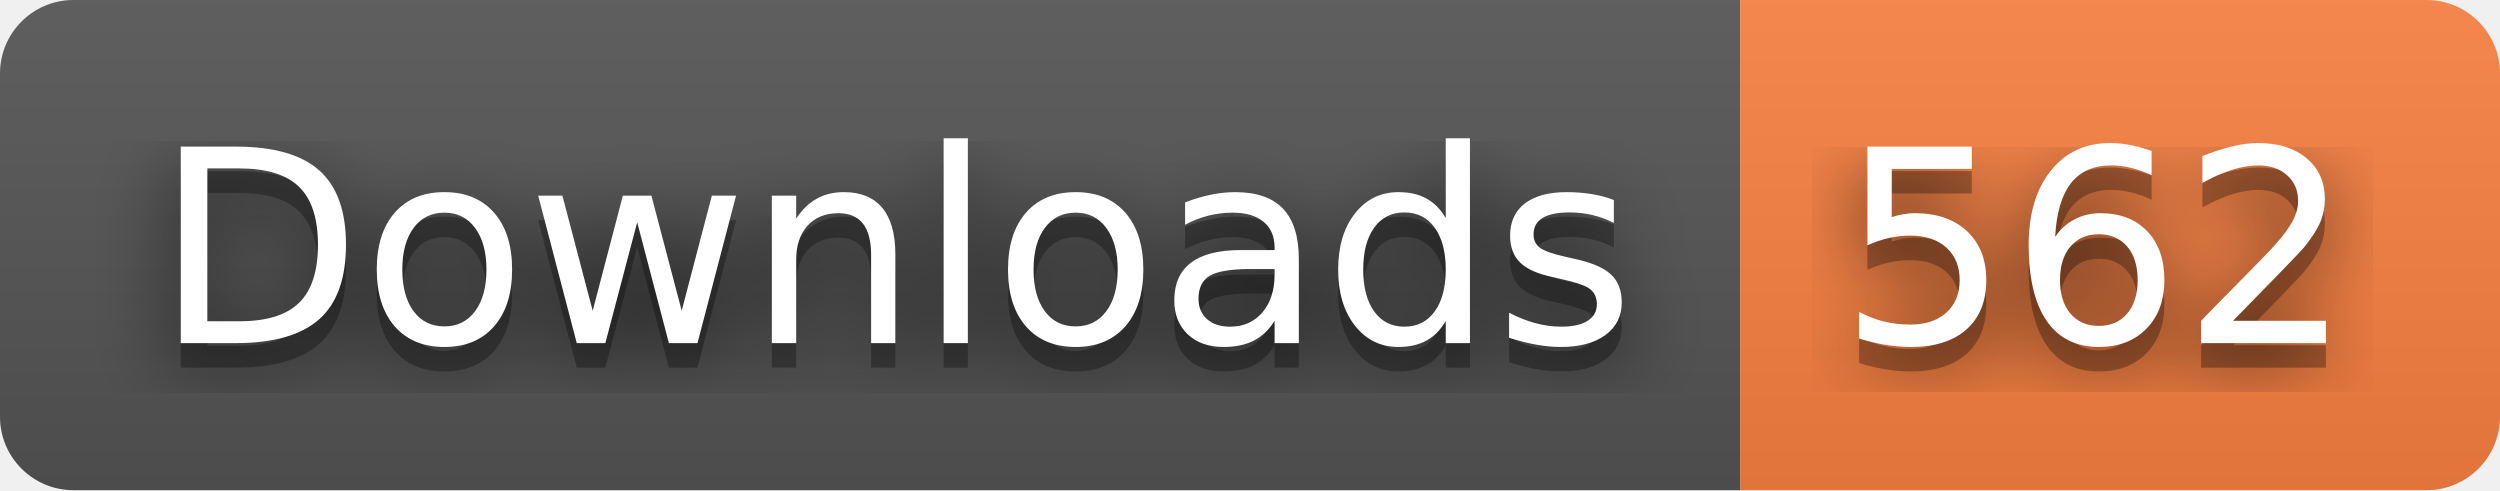
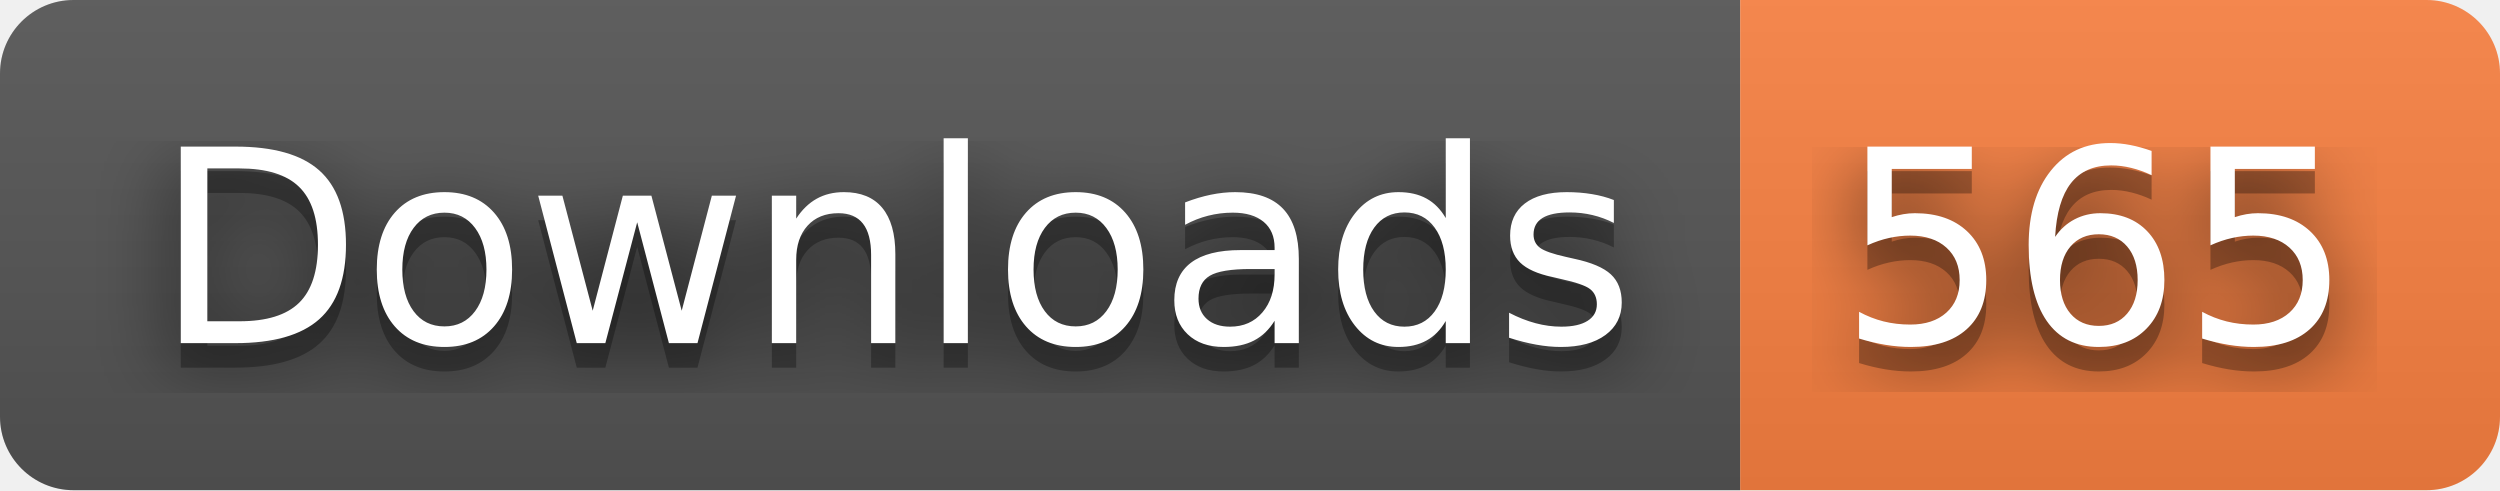
- <svg xmlns="http://www.w3.org/2000/svg" width="102" height="20" role="img" aria-label="Downloads: 562">
+ <svg xmlns="http://www.w3.org/2000/svg" width="102" height="20" role="img" aria-label="Downloads: 565">
  <filter id="blur">
    <feGaussianBlur stdDeviation="16" />
  </filter>
  <linearGradient id="s" x2="0" y2="100%">
    <stop offset="0" stop-color="#bbb" stop-opacity=".1" />
    <stop offset="1" stop-opacity=".1" />
  </linearGradient>
  <clipPath id="r">
    <rect width="102" height="20" rx="3" />
  </clipPath>
  <g clip-path="url(#r)">
    <rect width="71" height="20" fill="#555" />
    <rect x="71" width="31" height="20" fill="#fa8142" />
    <rect width="102" height="20" fill="url(#s)" />
  </g>
  <g fill="#fff" text-anchor="middle" font-family="Verdana,Geneva,DejaVu Sans,sans-serif" text-rendering="geometricPrecision" font-size="110">
    <g transform="scale(.1)">
      <g aria-hidden="true" fill="#010101">
        <text x="365" y="150" fill-opacity=".8" filter="url(#blur)" textLength="610">Downloads</text>
        <text x="365" y="150" fill-opacity=".3" textLength="610">Downloads</text>
      </g>
      <text x="365" y="140" textLength="610">Downloads</text>
    </g>
    <g transform="scale(.1)">
      <g aria-hidden="true" fill="#010101">
-         <text x="855" y="150" fill-opacity=".8" filter="url(#blur)" textLength="210">562</text>
-         <text x="855" y="150" fill-opacity=".3" textLength="210">562</text>
+         <text x="855" y="150" fill-opacity=".8" filter="url(#blur)" textLength="210">565</text>
+         <text x="855" y="150" fill-opacity=".3" textLength="210">565</text>
      </g>
-       <text x="855" y="140" textLength="210">562</text>
+       <text x="855" y="140" textLength="210">565</text>
    </g>
  </g>
</svg>
